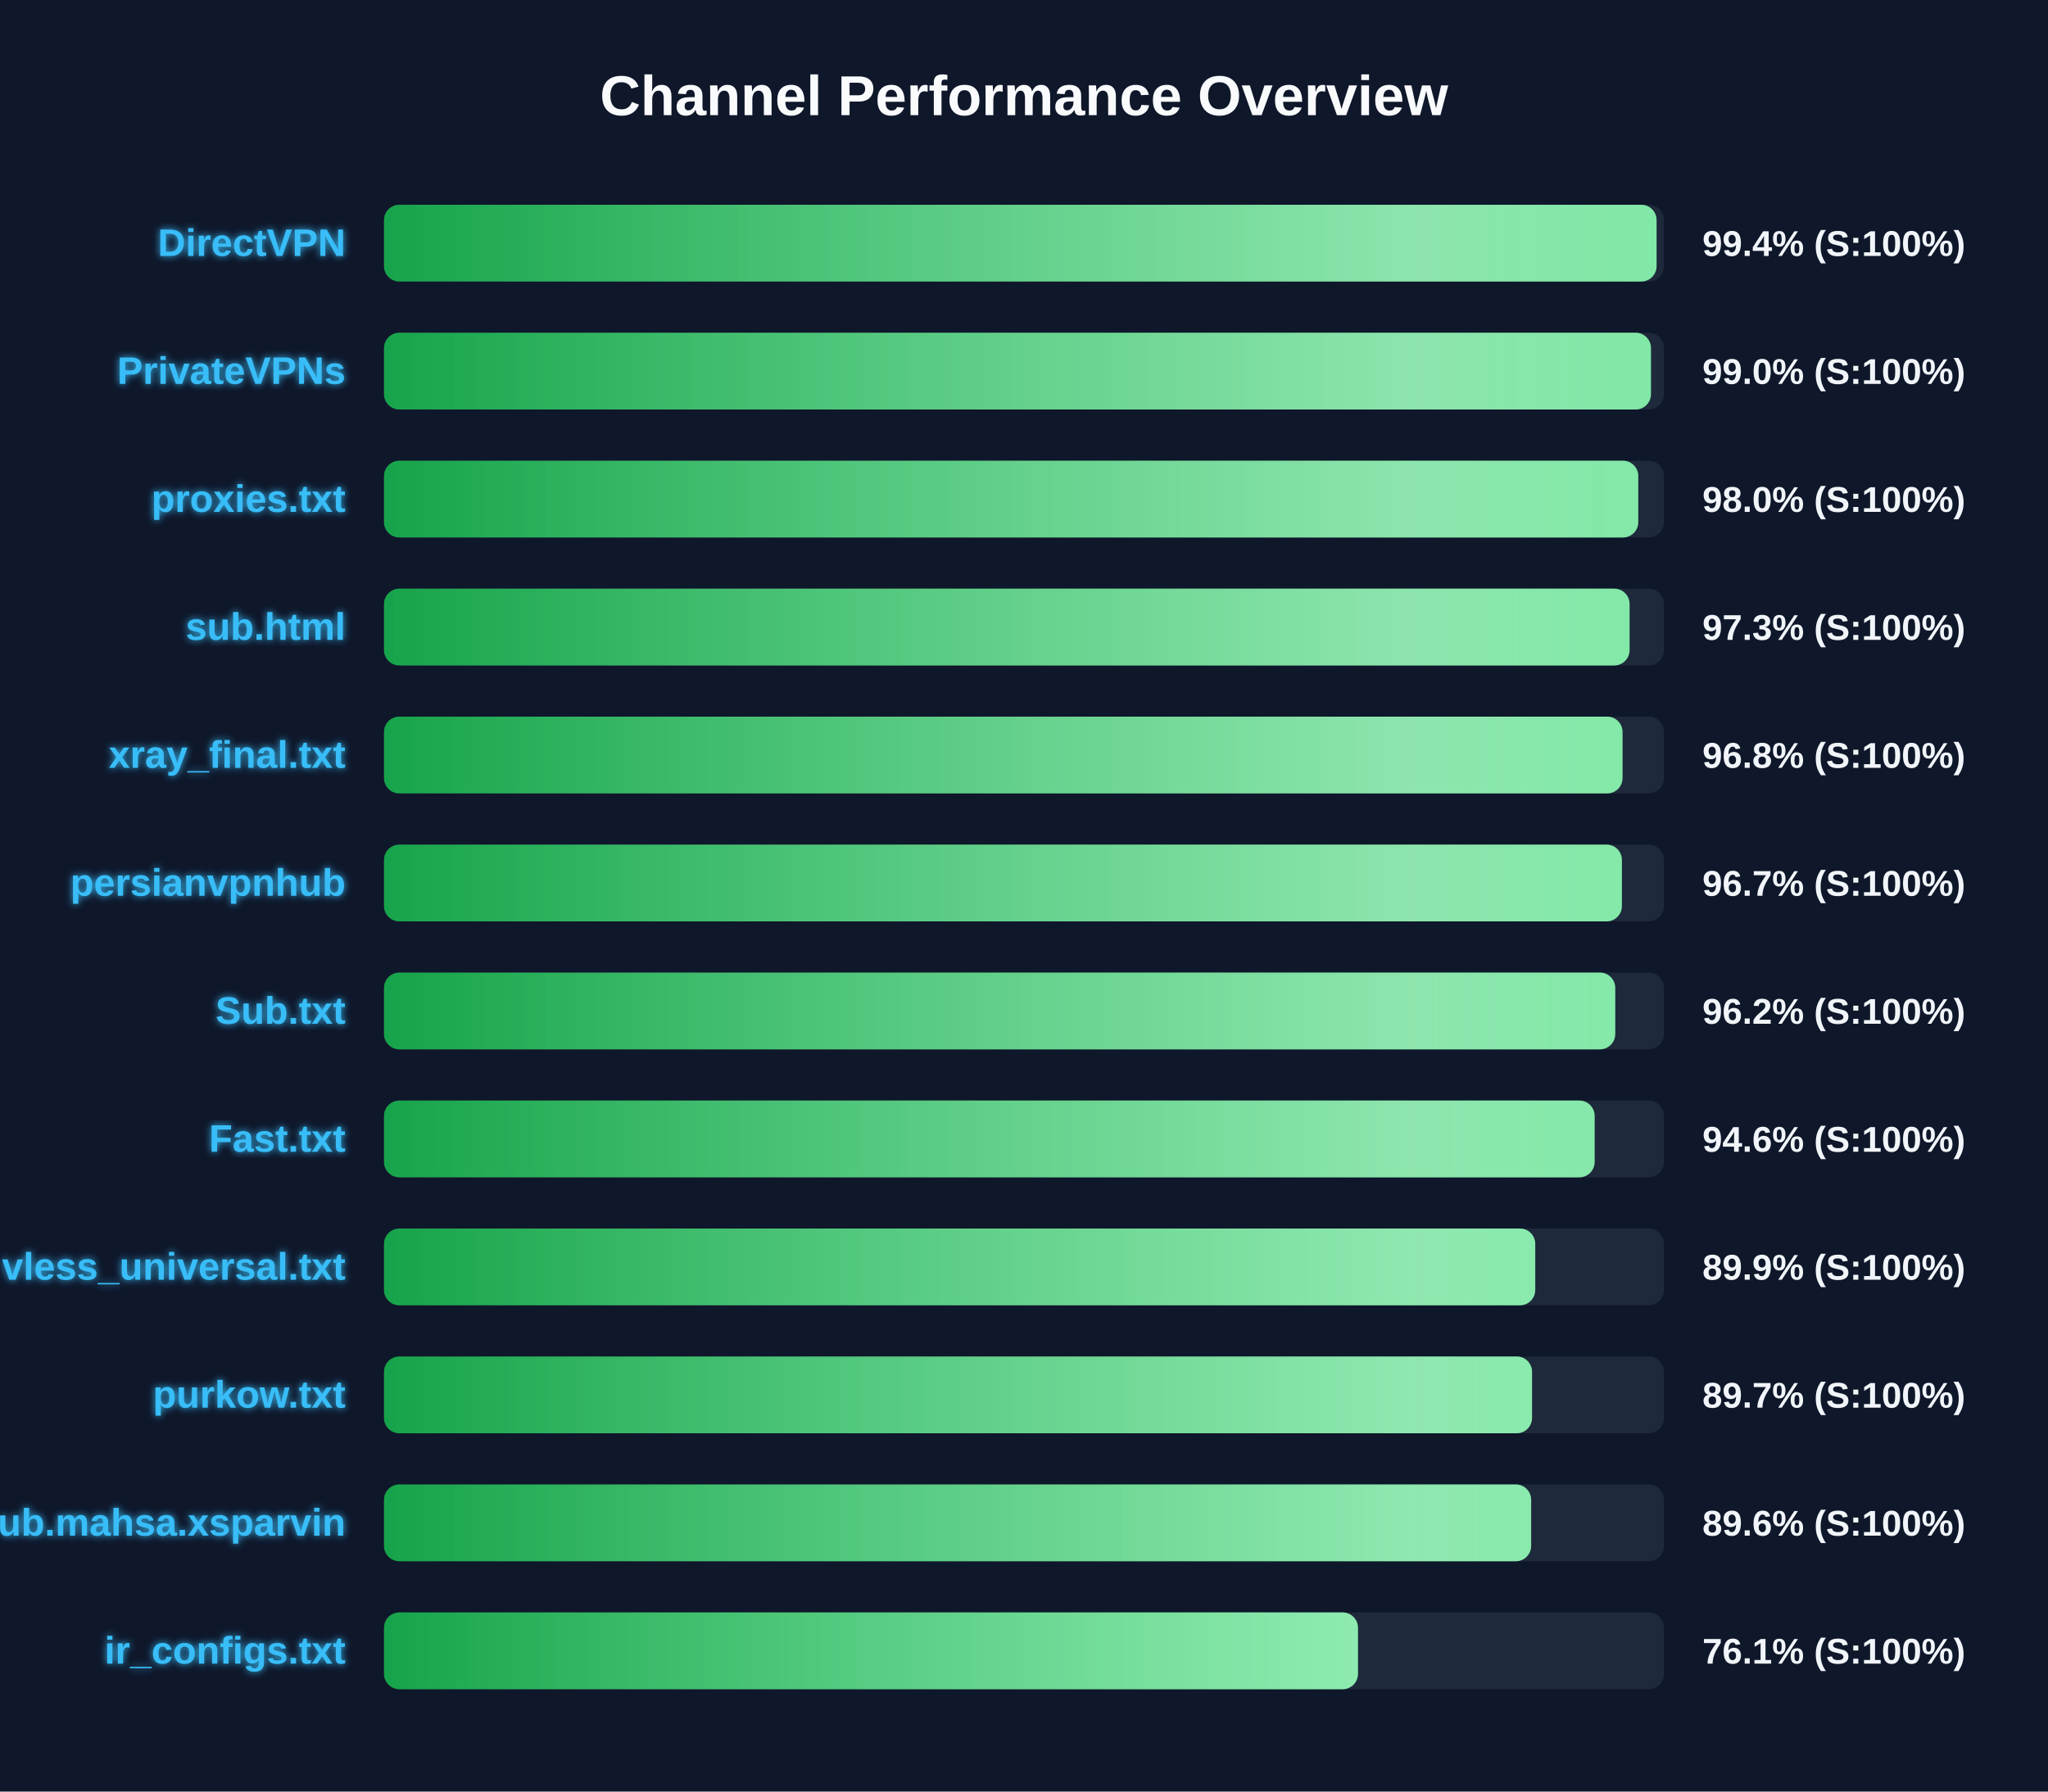
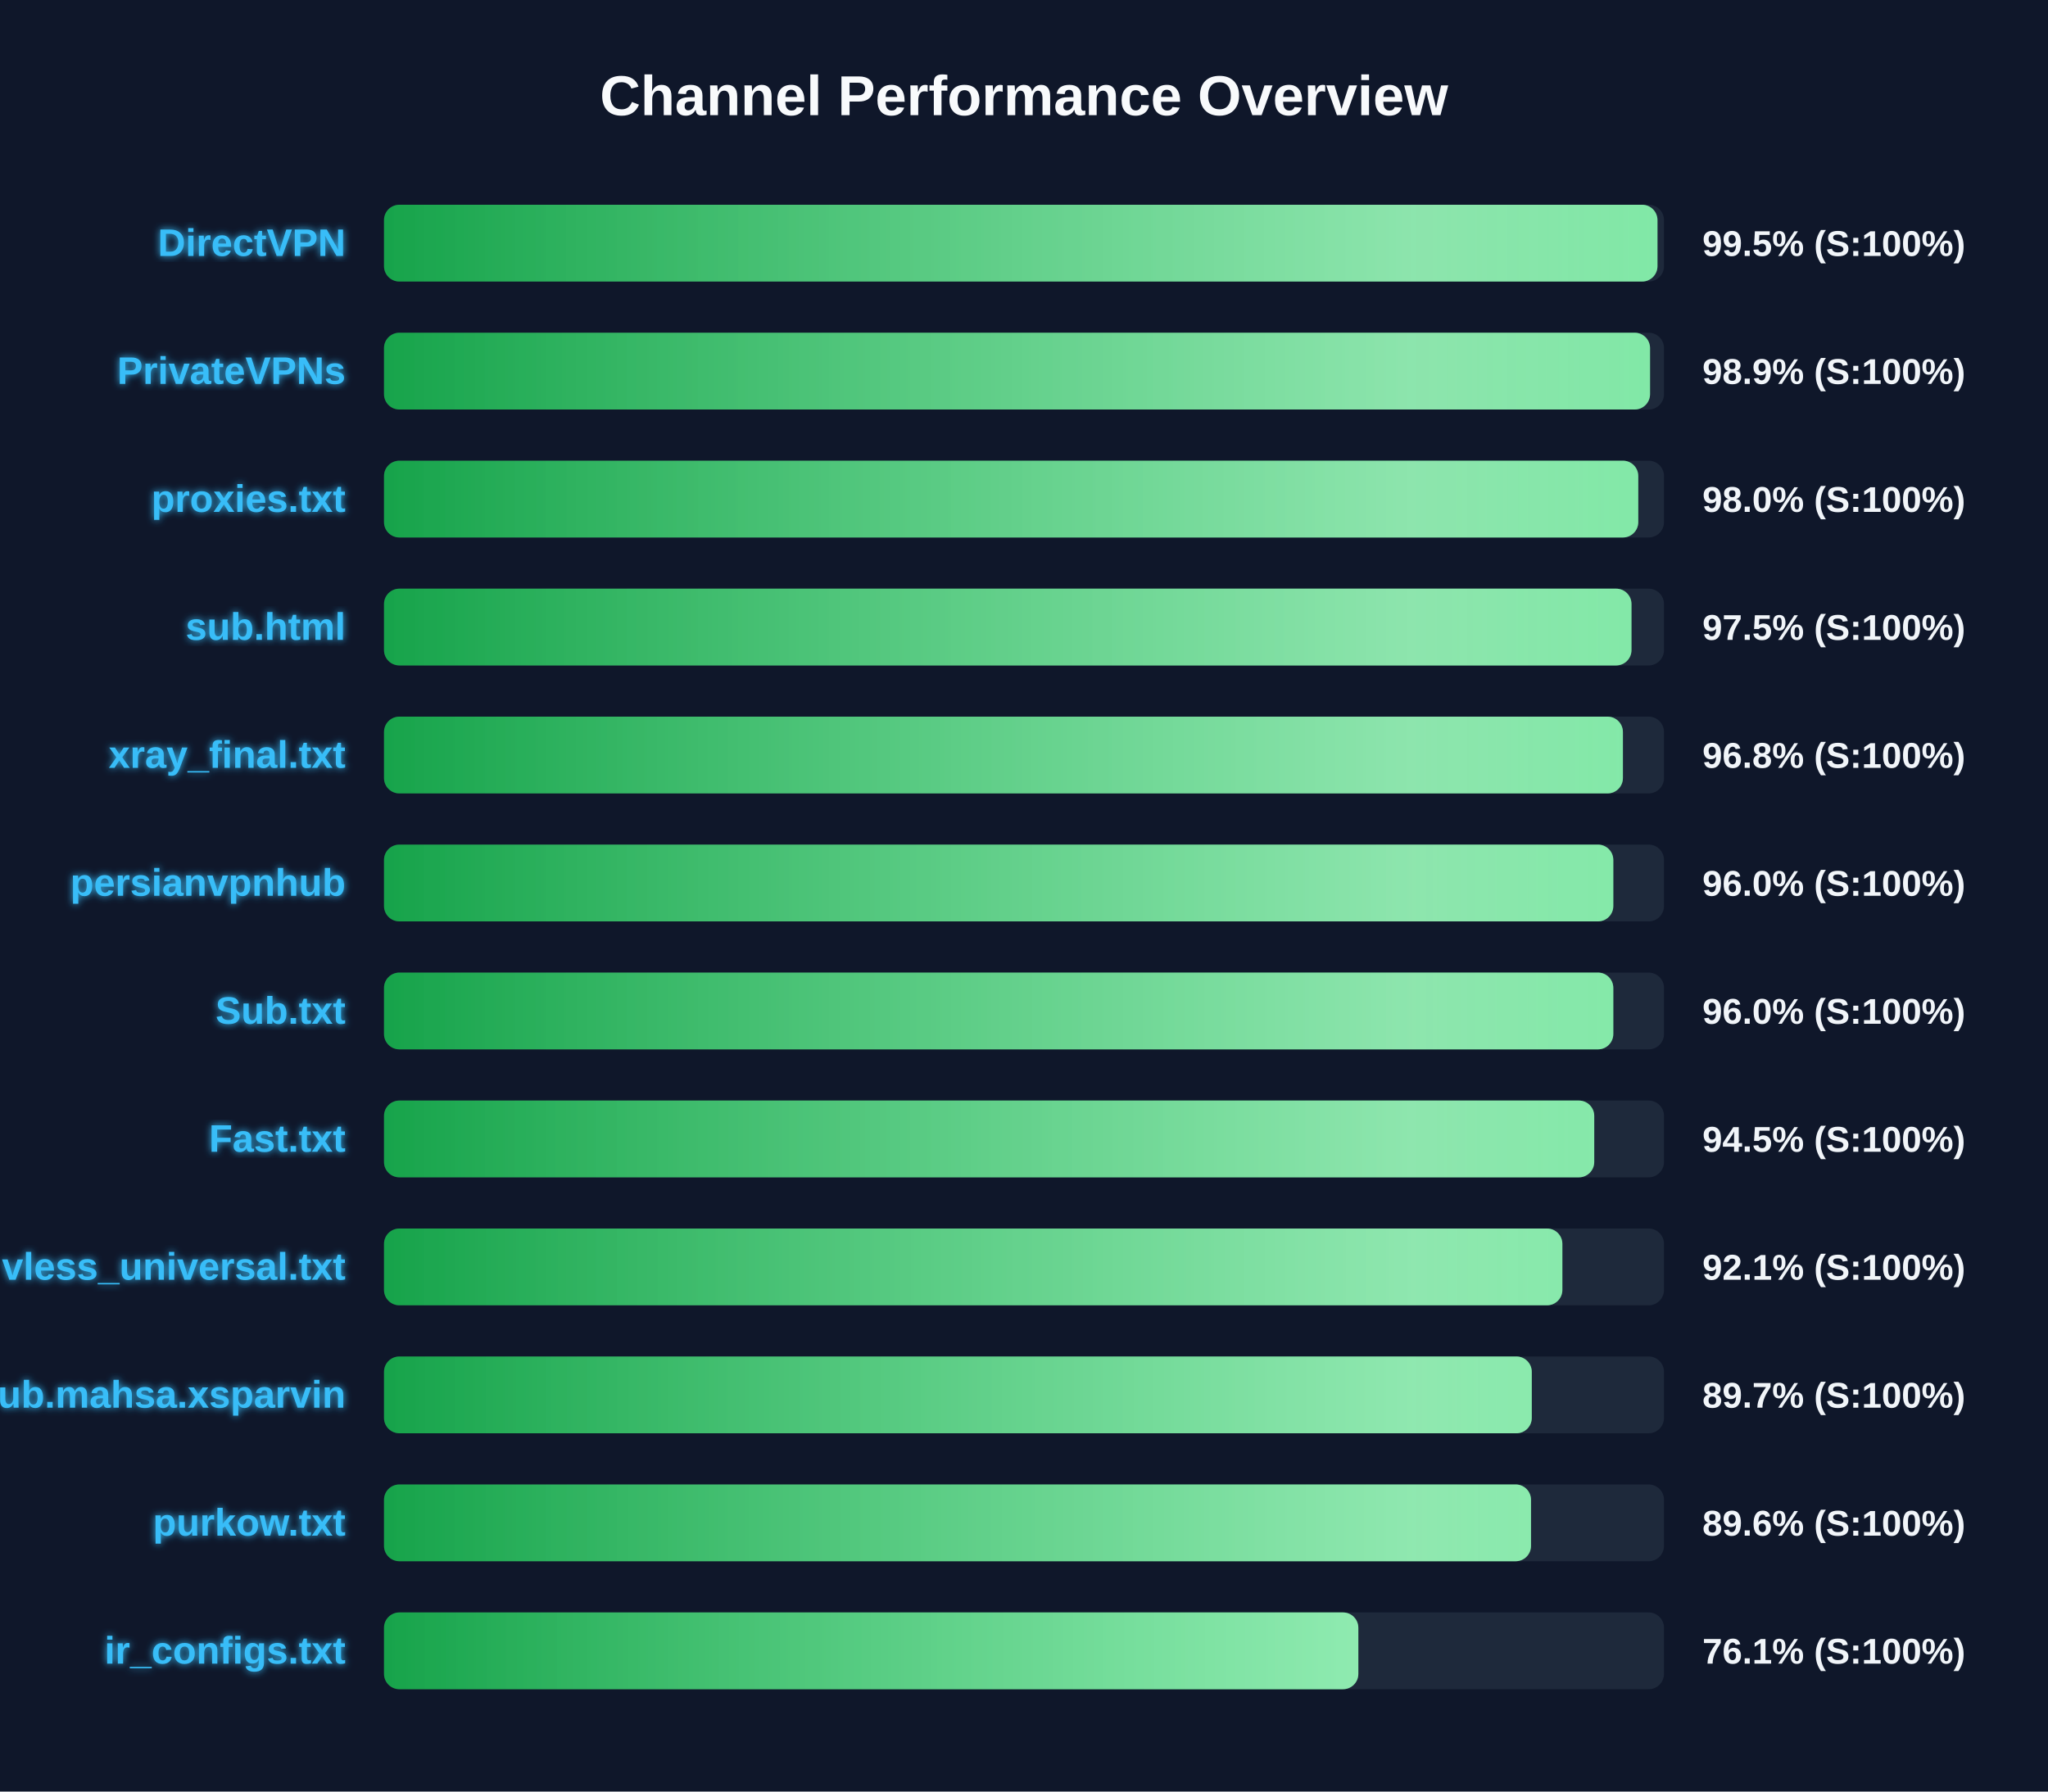
<svg xmlns="http://www.w3.org/2000/svg" width="800" height="700" version="1.1">
  <defs>
    <linearGradient id="grad-green" x1="0%" y1="0%" x2="100%" y2="0%">
      <stop offset="0%" stop-color="#16a34a" />
      <stop offset="100%" stop-color="#4ade80" />
    </linearGradient>
    <linearGradient id="grad-yellow" x1="0%" y1="0%" x2="100%" y2="0%">
      <stop offset="0%" stop-color="#ca8a04" />
      <stop offset="100%" stop-color="#fde047" />
    </linearGradient>
    <linearGradient id="grad-red" x1="0%" y1="0%" x2="100%" y2="0%">
      <stop offset="0%" stop-color="#dc2626" />
      <stop offset="100%" stop-color="#f87171" />
    </linearGradient>
    <linearGradient id="shimmer" x1="0%" y1="0%" x2="100%" y2="0%">
      <stop offset="0%" stop-color="rgba(255,255,255,0)" />
      <stop offset="50%" stop-color="rgba(255,255,255,0.4)" />
      <stop offset="100%" stop-color="rgba(255,255,255,0)" />
    </linearGradient>
    <filter id="glow" x="-20%" y="-20%" width="140%" height="140%">
      <feGaussianBlur stdDeviation="1.5" result="blur" />
      <feComposite in="SourceGraphic" in2="blur" operator="over" />
    </filter>
  </defs>
  <style>
        .bg-rect { fill: #0f172a; }
        .title { font: bold 22px 'Segoe UI', Arial, sans-serif; fill: #f8fafc; }
        .row { font: bold 15px 'Segoe UI', Arial, sans-serif; fill: #38bdf8; filter: url(#glow); }
        .score { font: bold 14px 'Segoe UI', Arial, sans-serif; fill: #f1f5f9; }
        @keyframes shimmer-anim {
            0% { transform: translateX(-100%); }
            100% { transform: translateX(200%); }
        }
        .shimmer-rect {
            animation: shimmer-anim 2.5s infinite linear;
        }
    </style>
  <rect width="100%" height="100%" class="bg-rect" />
  <text x="400" y="45" text-anchor="middle" class="title">Channel Performance Overview</text>
  <rect x="150" y="80" width="500" height="30" fill="#1e293b" rx="6" />
  <clipPath id="clip-0">
-     <rect x="150" y="80" width="497.1" height="30" rx="6" />
+     <rect x="150" y="80" width="497.45" height="30" rx="6" />
  </clipPath>
-   <rect x="150" y="80" width="497.1" height="30" fill="url(#grad-green)" rx="6" />
+   <rect x="150" y="80" width="497.45" height="30" fill="url(#grad-green)" rx="6" />
  <g clip-path="url(#clip-0)">
    <rect x="150" y="80" width="100%" height="30" fill="url(#shimmer)" class="shimmer-rect" />
  </g>
  <text x="135" y="100" text-anchor="end" class="row">DirectVPN</text>
-   <text x="665" y="100" text-anchor="start" class="score">99.4% (S:100%)</text>
+   <text x="665" y="100" text-anchor="start" class="score">99.5% (S:100%)</text>
  <rect x="150" y="130" width="500" height="30" fill="#1e293b" rx="6" />
  <clipPath id="clip-1">
-     <rect x="150" y="130" width="494.9" height="30" rx="6" />
+     <rect x="150" y="130" width="494.55" height="30" rx="6" />
  </clipPath>
-   <rect x="150" y="130" width="494.9" height="30" fill="url(#grad-green)" rx="6" />
+   <rect x="150" y="130" width="494.55" height="30" fill="url(#grad-green)" rx="6" />
  <g clip-path="url(#clip-1)">
    <rect x="150" y="130" width="100%" height="30" fill="url(#shimmer)" class="shimmer-rect" />
  </g>
  <text x="135" y="150" text-anchor="end" class="row">PrivateVPNs</text>
-   <text x="665" y="150" text-anchor="start" class="score">99.0% (S:100%)</text>
+   <text x="665" y="150" text-anchor="start" class="score">98.9% (S:100%)</text>
  <rect x="150" y="180" width="500" height="30" fill="#1e293b" rx="6" />
  <clipPath id="clip-2">
    <rect x="150" y="180" width="489.95" height="30" rx="6" />
  </clipPath>
  <rect x="150" y="180" width="489.95" height="30" fill="url(#grad-green)" rx="6" />
  <g clip-path="url(#clip-2)">
    <rect x="150" y="180" width="100%" height="30" fill="url(#shimmer)" class="shimmer-rect" />
  </g>
  <text x="135" y="200" text-anchor="end" class="row">proxies.txt</text>
  <text x="665" y="200" text-anchor="start" class="score">98.0% (S:100%)</text>
  <rect x="150" y="230" width="500" height="30" fill="#1e293b" rx="6" />
  <clipPath id="clip-3">
-     <rect x="150" y="230" width="486.55" height="30" rx="6" />
+     <rect x="150" y="230" width="487.3" height="30" rx="6" />
  </clipPath>
-   <rect x="150" y="230" width="486.55" height="30" fill="url(#grad-green)" rx="6" />
+   <rect x="150" y="230" width="487.3" height="30" fill="url(#grad-green)" rx="6" />
  <g clip-path="url(#clip-3)">
    <rect x="150" y="230" width="100%" height="30" fill="url(#shimmer)" class="shimmer-rect" />
  </g>
  <text x="135" y="250" text-anchor="end" class="row">sub.html</text>
-   <text x="665" y="250" text-anchor="start" class="score">97.3% (S:100%)</text>
+   <text x="665" y="250" text-anchor="start" class="score">97.5% (S:100%)</text>
  <rect x="150" y="280" width="500" height="30" fill="#1e293b" rx="6" />
  <clipPath id="clip-4">
-     <rect x="150" y="280" width="483.8" height="30" rx="6" />
+     <rect x="150" y="280" width="483.95" height="30" rx="6" />
  </clipPath>
-   <rect x="150" y="280" width="483.8" height="30" fill="url(#grad-green)" rx="6" />
+   <rect x="150" y="280" width="483.95" height="30" fill="url(#grad-green)" rx="6" />
  <g clip-path="url(#clip-4)">
    <rect x="150" y="280" width="100%" height="30" fill="url(#shimmer)" class="shimmer-rect" />
  </g>
  <text x="135" y="300" text-anchor="end" class="row">xray_final.txt</text>
  <text x="665" y="300" text-anchor="start" class="score">96.8% (S:100%)</text>
  <rect x="150" y="330" width="500" height="30" fill="#1e293b" rx="6" />
  <clipPath id="clip-5">
-     <rect x="150" y="330" width="483.55" height="30" rx="6" />
+     <rect x="150" y="330" width="480.2" height="30" rx="6" />
  </clipPath>
-   <rect x="150" y="330" width="483.55" height="30" fill="url(#grad-green)" rx="6" />
+   <rect x="150" y="330" width="480.2" height="30" fill="url(#grad-green)" rx="6" />
  <g clip-path="url(#clip-5)">
    <rect x="150" y="330" width="100%" height="30" fill="url(#shimmer)" class="shimmer-rect" />
  </g>
  <text x="135" y="350" text-anchor="end" class="row">persianvpnhub</text>
-   <text x="665" y="350" text-anchor="start" class="score">96.7% (S:100%)</text>
+   <text x="665" y="350" text-anchor="start" class="score">96.0% (S:100%)</text>
  <rect x="150" y="380" width="500" height="30" fill="#1e293b" rx="6" />
  <clipPath id="clip-6">
-     <rect x="150" y="380" width="480.95" height="30" rx="6" />
+     <rect x="150" y="380" width="480.2" height="30" rx="6" />
  </clipPath>
-   <rect x="150" y="380" width="480.95" height="30" fill="url(#grad-green)" rx="6" />
+   <rect x="150" y="380" width="480.2" height="30" fill="url(#grad-green)" rx="6" />
  <g clip-path="url(#clip-6)">
    <rect x="150" y="380" width="100%" height="30" fill="url(#shimmer)" class="shimmer-rect" />
  </g>
  <text x="135" y="400" text-anchor="end" class="row">Sub.txt</text>
-   <text x="665" y="400" text-anchor="start" class="score">96.2% (S:100%)</text>
+   <text x="665" y="400" text-anchor="start" class="score">96.0% (S:100%)</text>
  <rect x="150" y="430" width="500" height="30" fill="#1e293b" rx="6" />
  <clipPath id="clip-7">
-     <rect x="150" y="430" width="472.9" height="30" rx="6" />
+     <rect x="150" y="430" width="472.75" height="30" rx="6" />
  </clipPath>
-   <rect x="150" y="430" width="472.9" height="30" fill="url(#grad-green)" rx="6" />
+   <rect x="150" y="430" width="472.75" height="30" fill="url(#grad-green)" rx="6" />
  <g clip-path="url(#clip-7)">
    <rect x="150" y="430" width="100%" height="30" fill="url(#shimmer)" class="shimmer-rect" />
  </g>
  <text x="135" y="450" text-anchor="end" class="row">Fast.txt</text>
-   <text x="665" y="450" text-anchor="start" class="score">94.6% (S:100%)</text>
+   <text x="665" y="450" text-anchor="start" class="score">94.5% (S:100%)</text>
  <rect x="150" y="480" width="500" height="30" fill="#1e293b" rx="6" />
  <clipPath id="clip-8">
-     <rect x="150" y="480" width="449.7" height="30" rx="6" />
+     <rect x="150" y="480" width="460.3" height="30" rx="6" />
  </clipPath>
-   <rect x="150" y="480" width="449.7" height="30" fill="url(#grad-green)" rx="6" />
+   <rect x="150" y="480" width="460.3" height="30" fill="url(#grad-green)" rx="6" />
  <g clip-path="url(#clip-8)">
    <rect x="150" y="480" width="100%" height="30" fill="url(#shimmer)" class="shimmer-rect" />
  </g>
  <text x="135" y="500" text-anchor="end" class="row">vless_universal.txt</text>
-   <text x="665" y="500" text-anchor="start" class="score">89.9% (S:100%)</text>
+   <text x="665" y="500" text-anchor="start" class="score">92.1% (S:100%)</text>
  <rect x="150" y="530" width="500" height="30" fill="#1e293b" rx="6" />
  <clipPath id="clip-9">
-     <rect x="150" y="530" width="448.45" height="30" rx="6" />
+     <rect x="150" y="530" width="448.35" height="30" rx="6" />
  </clipPath>
-   <rect x="150" y="530" width="448.45" height="30" fill="url(#grad-green)" rx="6" />
+   <rect x="150" y="530" width="448.35" height="30" fill="url(#grad-green)" rx="6" />
  <g clip-path="url(#clip-9)">
    <rect x="150" y="530" width="100%" height="30" fill="url(#shimmer)" class="shimmer-rect" />
  </g>
-   <text x="135" y="550" text-anchor="end" class="row">purkow.txt</text>
+   <text x="135" y="550" text-anchor="end" class="row">Sub.mahsa.xsparvin</text>
  <text x="665" y="550" text-anchor="start" class="score">89.7% (S:100%)</text>
  <rect x="150" y="580" width="500" height="30" fill="#1e293b" rx="6" />
  <clipPath id="clip-10">
-     <rect x="150" y="580" width="448.1" height="30" rx="6" />
+     <rect x="150" y="580" width="448.05" height="30" rx="6" />
  </clipPath>
-   <rect x="150" y="580" width="448.1" height="30" fill="url(#grad-green)" rx="6" />
+   <rect x="150" y="580" width="448.05" height="30" fill="url(#grad-green)" rx="6" />
  <g clip-path="url(#clip-10)">
    <rect x="150" y="580" width="100%" height="30" fill="url(#shimmer)" class="shimmer-rect" />
  </g>
-   <text x="135" y="600" text-anchor="end" class="row">Sub.mahsa.xsparvin</text>
+   <text x="135" y="600" text-anchor="end" class="row">purkow.txt</text>
  <text x="665" y="600" text-anchor="start" class="score">89.6% (S:100%)</text>
  <rect x="150" y="630" width="500" height="30" fill="#1e293b" rx="6" />
  <clipPath id="clip-11">
-     <rect x="150" y="630" width="380.45" height="30" rx="6" />
+     <rect x="150" y="630" width="380.6" height="30" rx="6" />
  </clipPath>
-   <rect x="150" y="630" width="380.45" height="30" fill="url(#grad-green)" rx="6" />
+   <rect x="150" y="630" width="380.6" height="30" fill="url(#grad-green)" rx="6" />
  <g clip-path="url(#clip-11)">
    <rect x="150" y="630" width="100%" height="30" fill="url(#shimmer)" class="shimmer-rect" />
  </g>
  <text x="135" y="650" text-anchor="end" class="row">ir_configs.txt</text>
  <text x="665" y="650" text-anchor="start" class="score">76.1% (S:100%)</text>
</svg>
